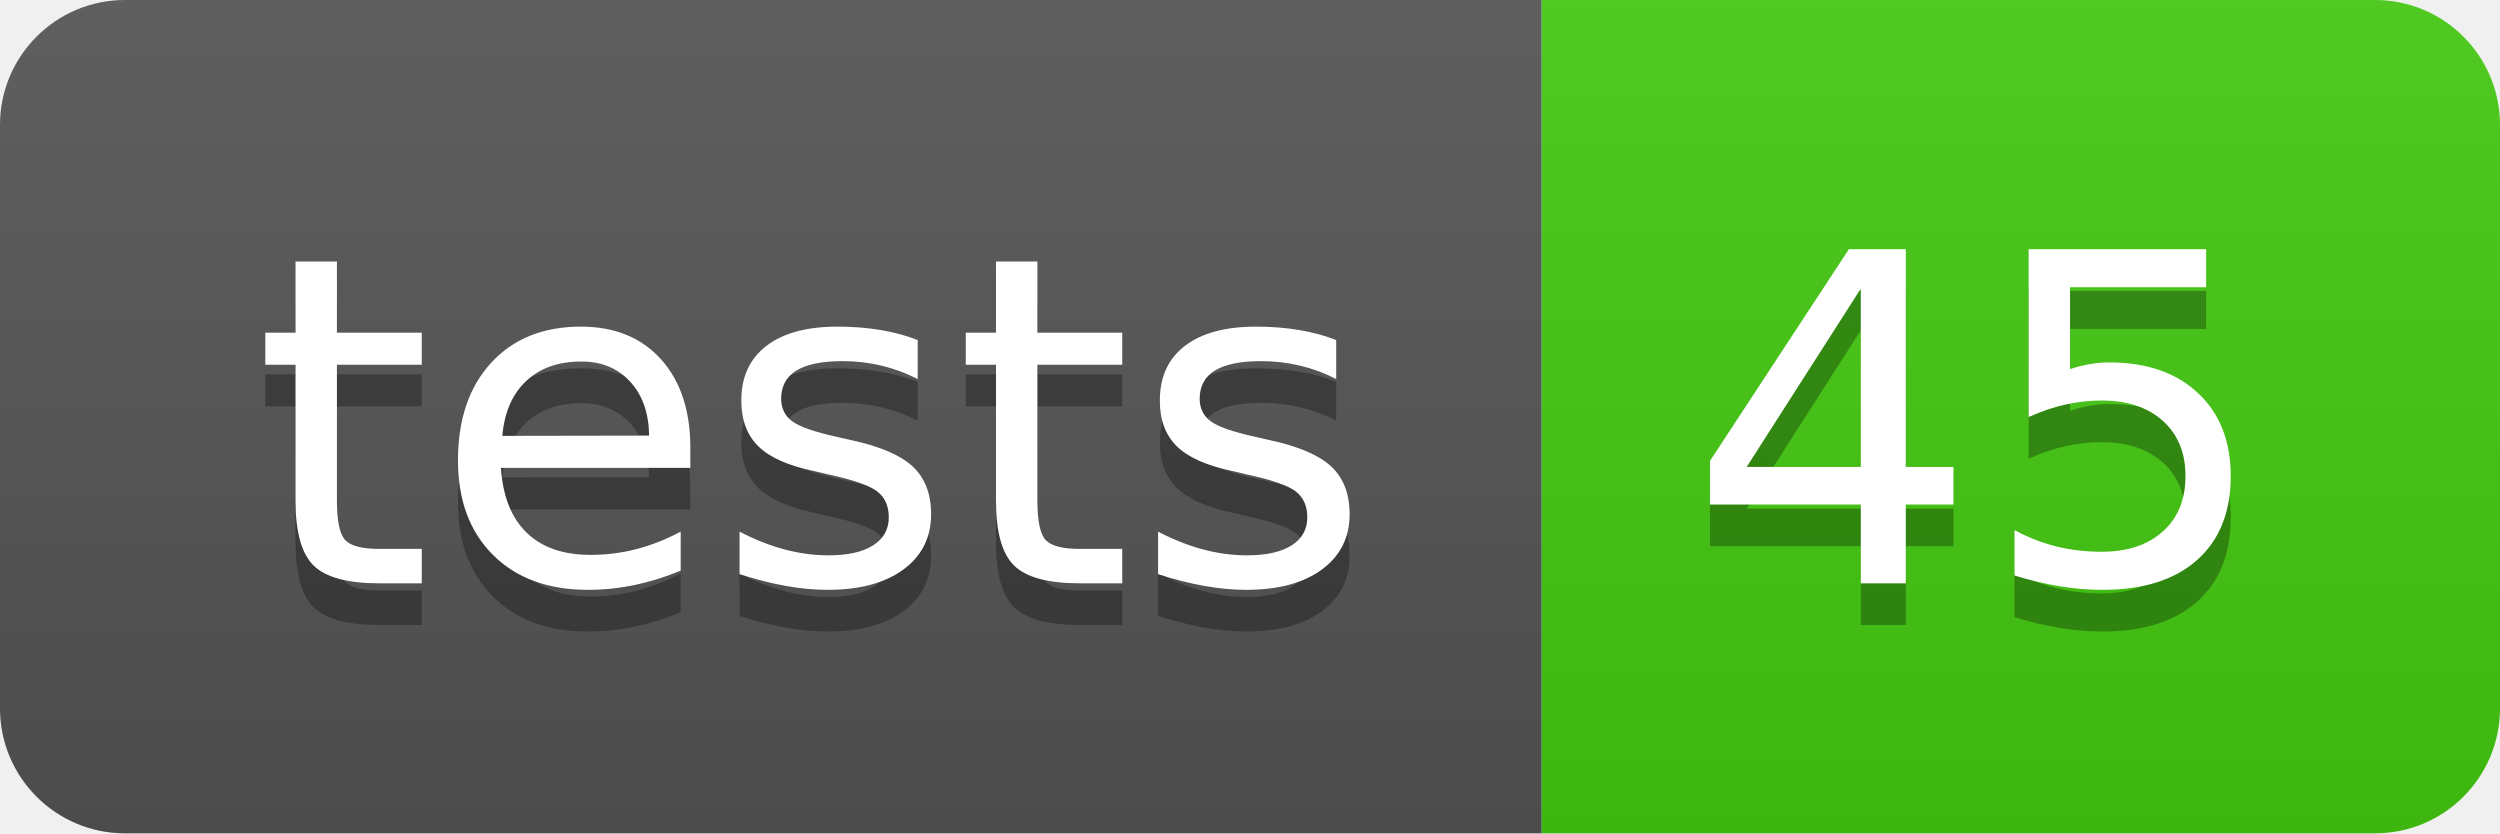
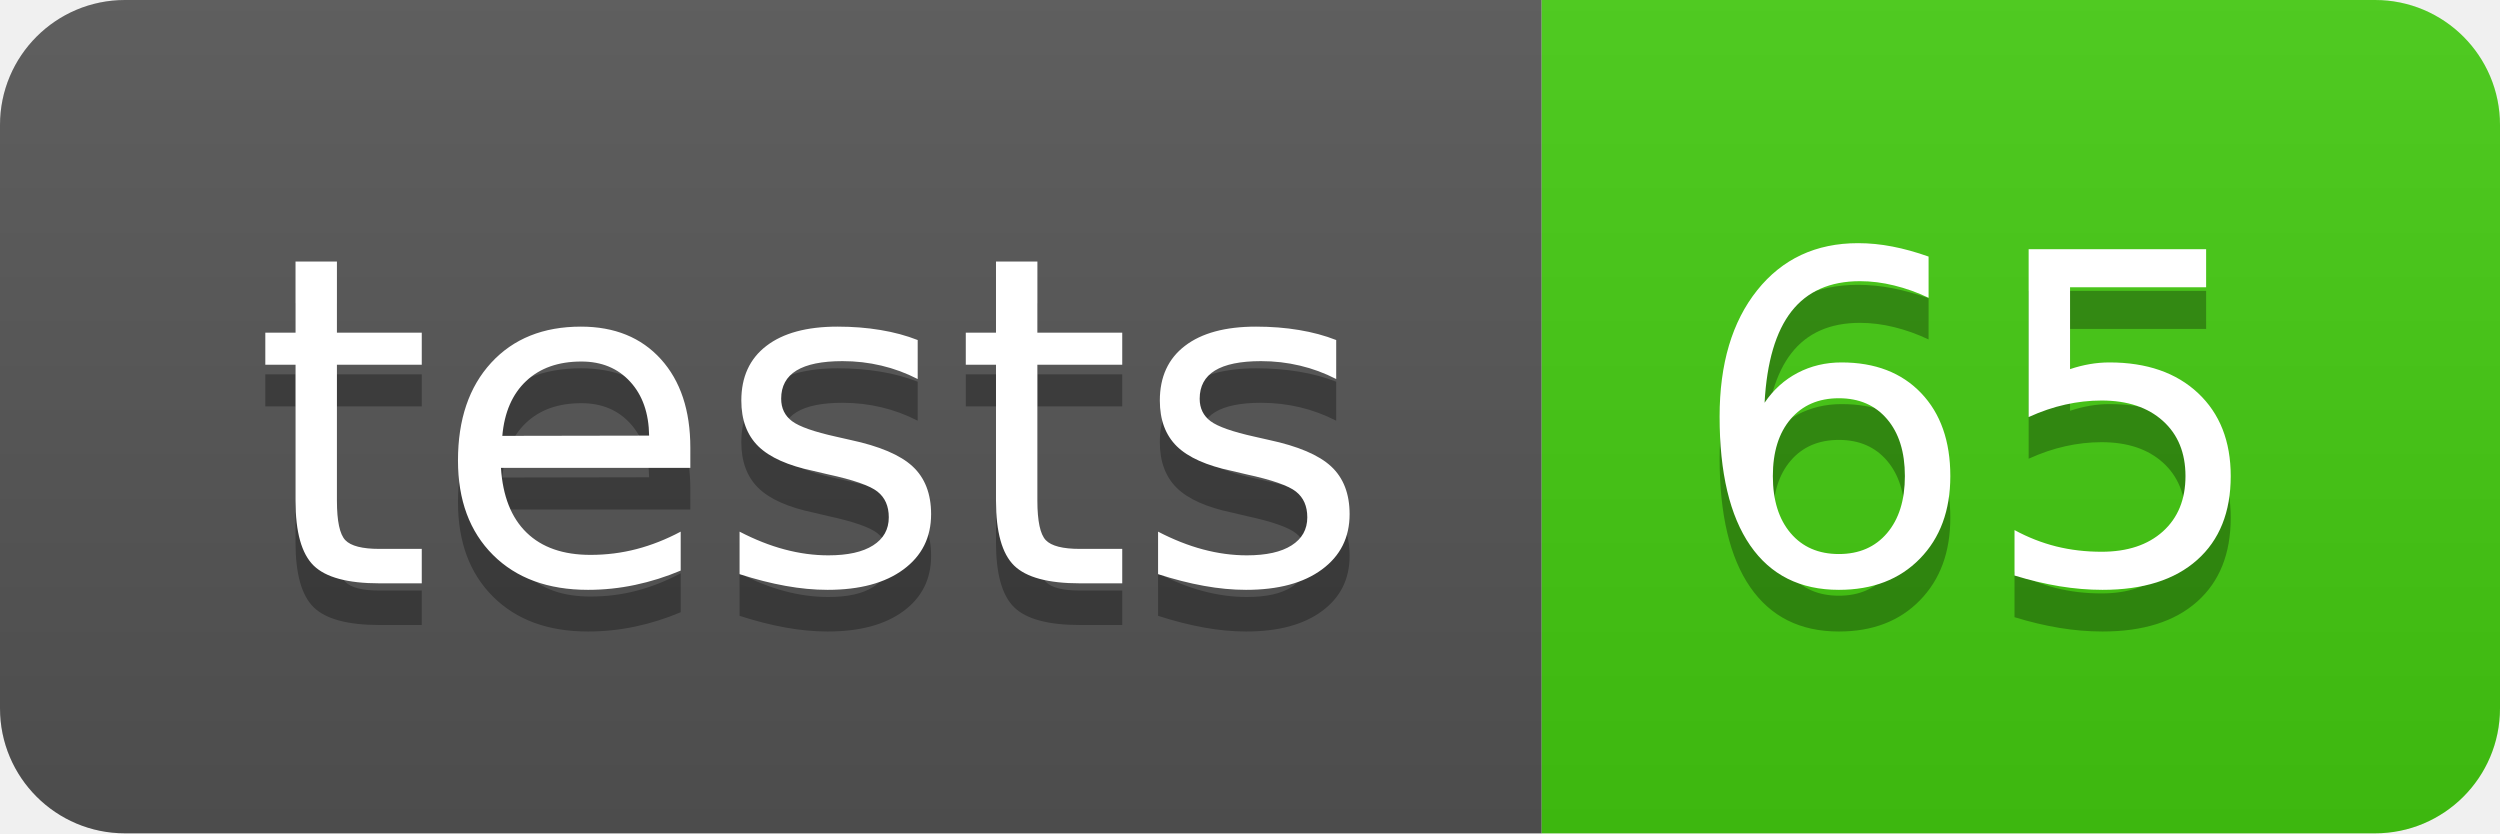
- <svg xmlns="http://www.w3.org/2000/svg" width="60" height="20" role="img" aria-label="tests: 45">
+ <svg xmlns="http://www.w3.org/2000/svg" width="60" height="20" role="img" aria-label="tests: 65">
  <linearGradient id="s" x2="0" y2="100%">
    <stop offset="0" stop-color="#bbb" stop-opacity=".1" />
    <stop offset="1" stop-opacity=".1" />
  </linearGradient>
  <clipPath id="r">
    <rect width="60" height="20" rx="3" fill="#fff" />
  </clipPath>
  <g clip-path="url(#r)">
    <rect width="37" height="20" fill="#555" />
    <rect x="37" width="23" height="20" fill="#4c1" />
    <rect width="60" height="20" fill="url(#s)" />
  </g>
  <g fill="#fff" text-anchor="middle" font-family="Verdana,Geneva,DejaVu Sans,sans-serif" text-rendering="geometricPrecision" font-size="110">
    <text aria-hidden="true" x="195" y="150" fill="#010101" fill-opacity=".3" transform="scale(.1)" textLength="270">tests</text>
    <text x="195" y="140" transform="scale(.1)" fill="#fff" textLength="270">tests</text>
-     <text aria-hidden="true" x="475" y="150" fill="#010101" fill-opacity=".3" transform="scale(.1)" textLength="130">45</text>
-     <text x="475" y="140" transform="scale(.1)" fill="#fff" textLength="130">45</text>
+     <text aria-hidden="true" x="475" y="150" fill="#010101" fill-opacity=".3" transform="scale(.1)" textLength="130">65</text>
+     <text x="475" y="140" transform="scale(.1)" fill="#fff" textLength="130">65</text>
  </g>
</svg>
